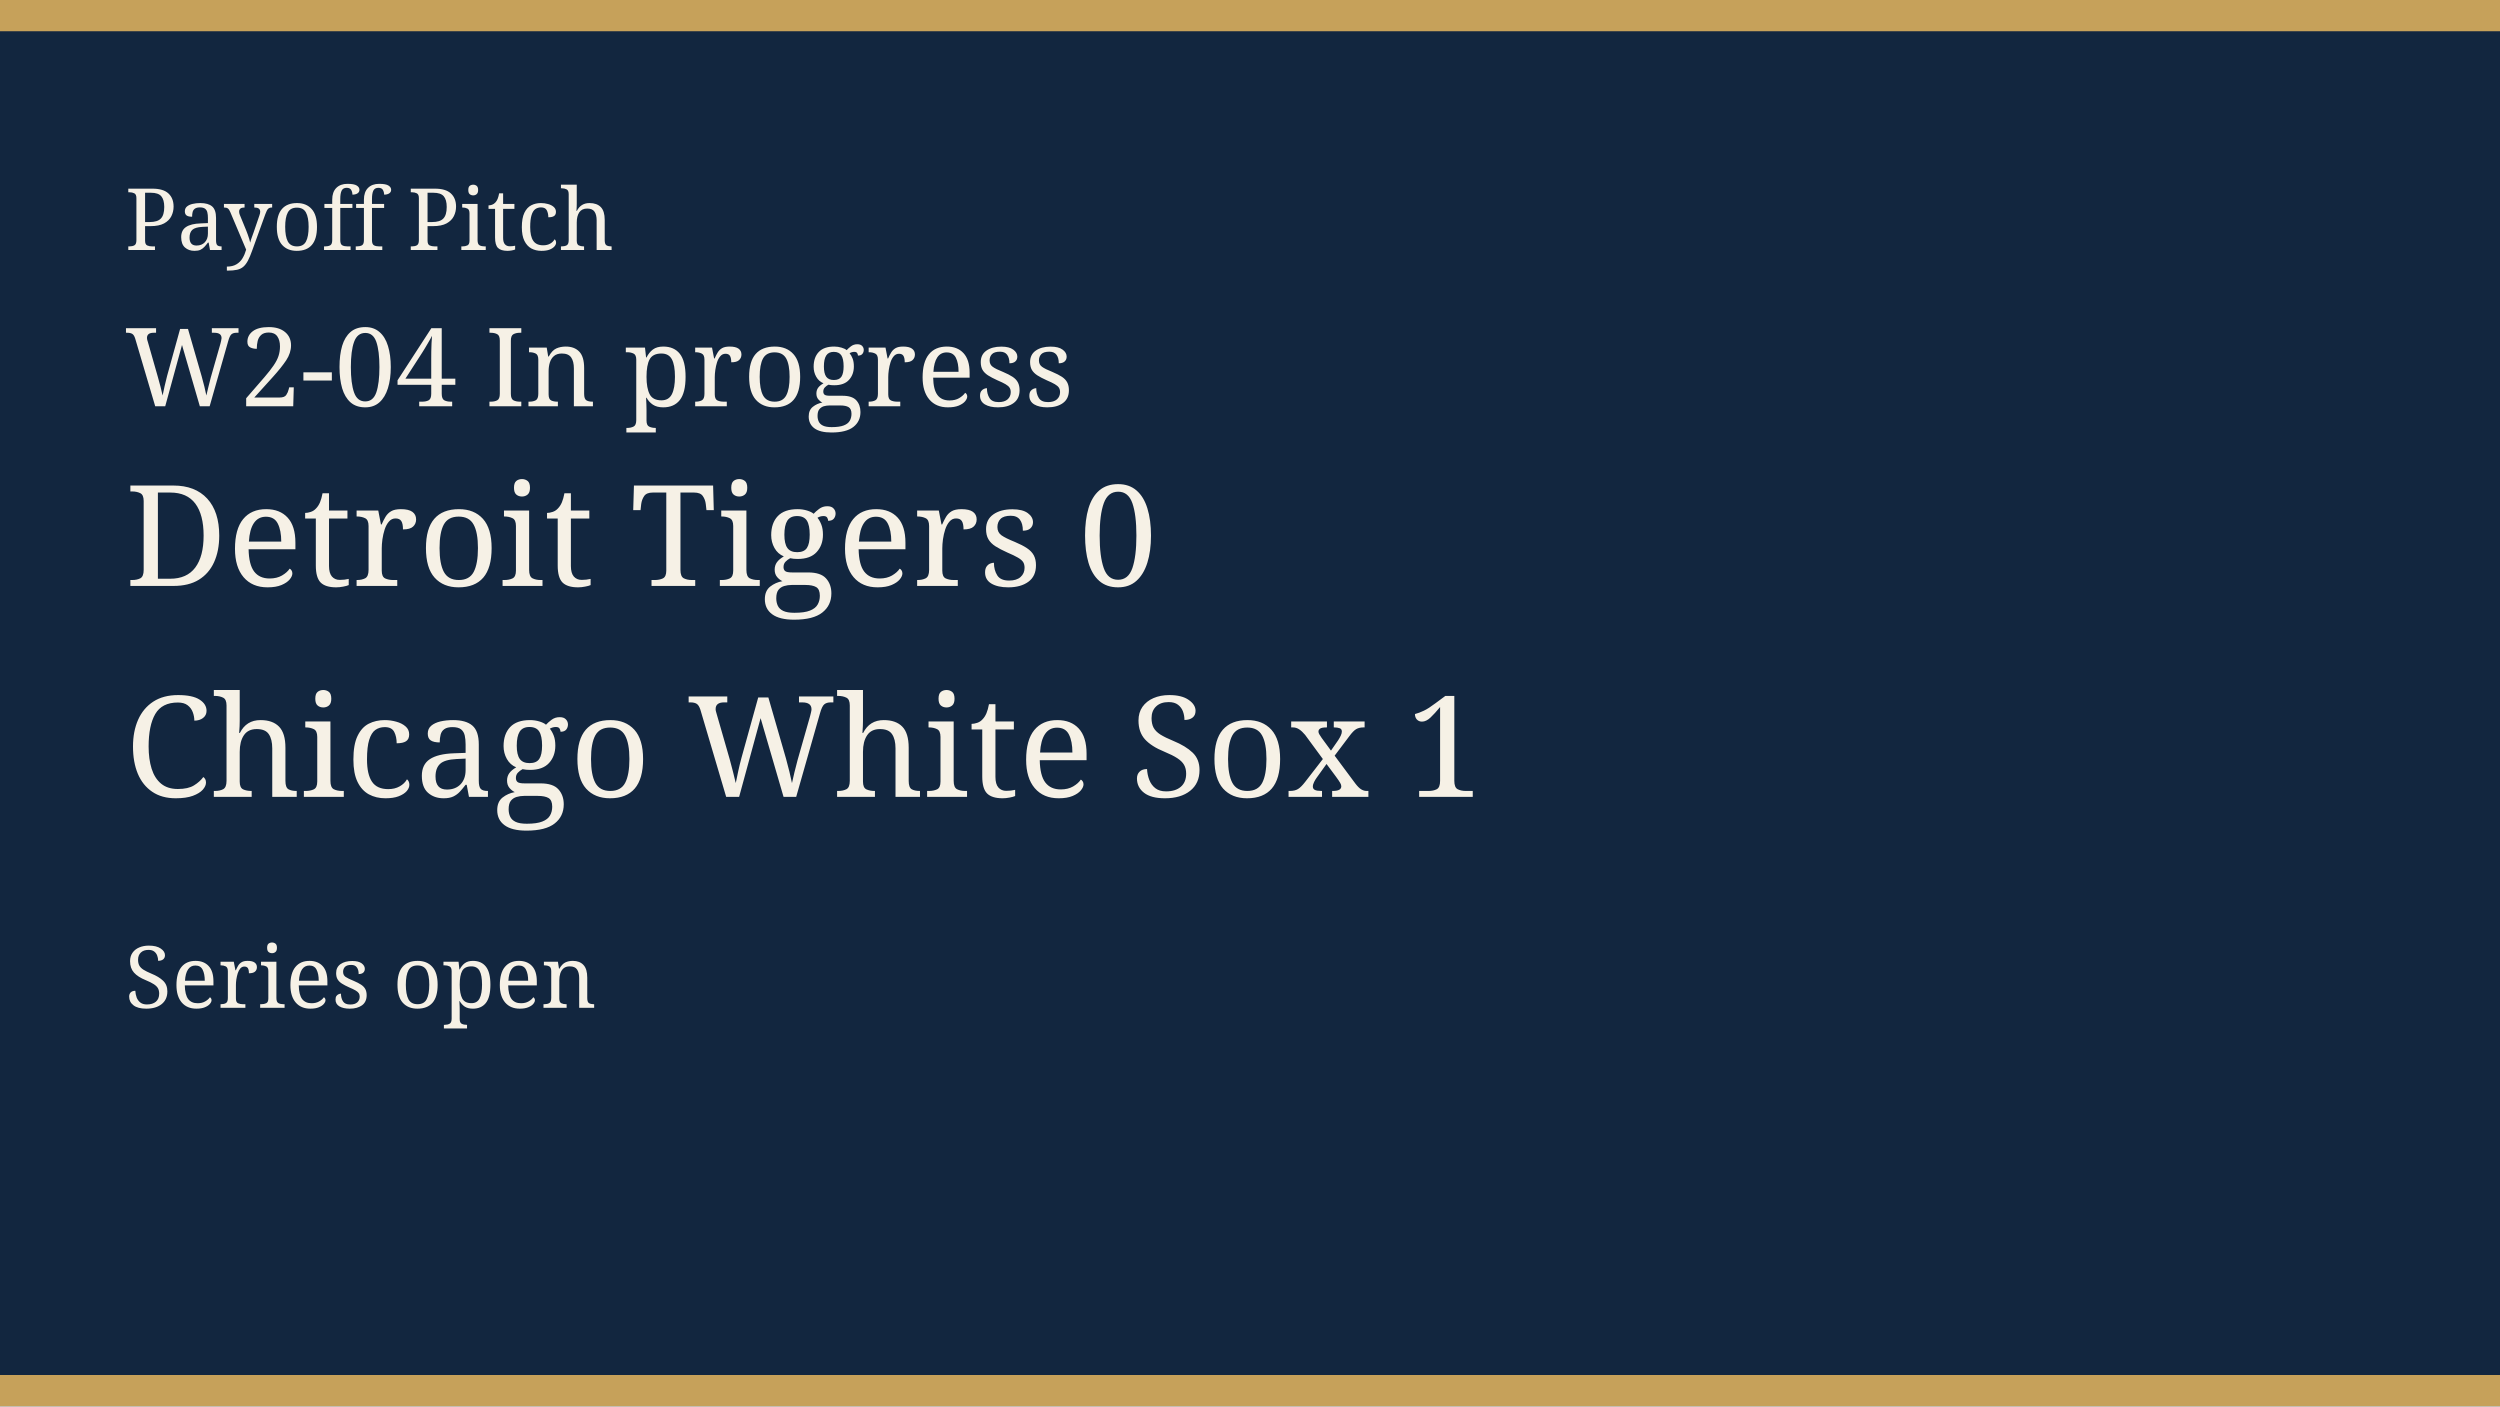
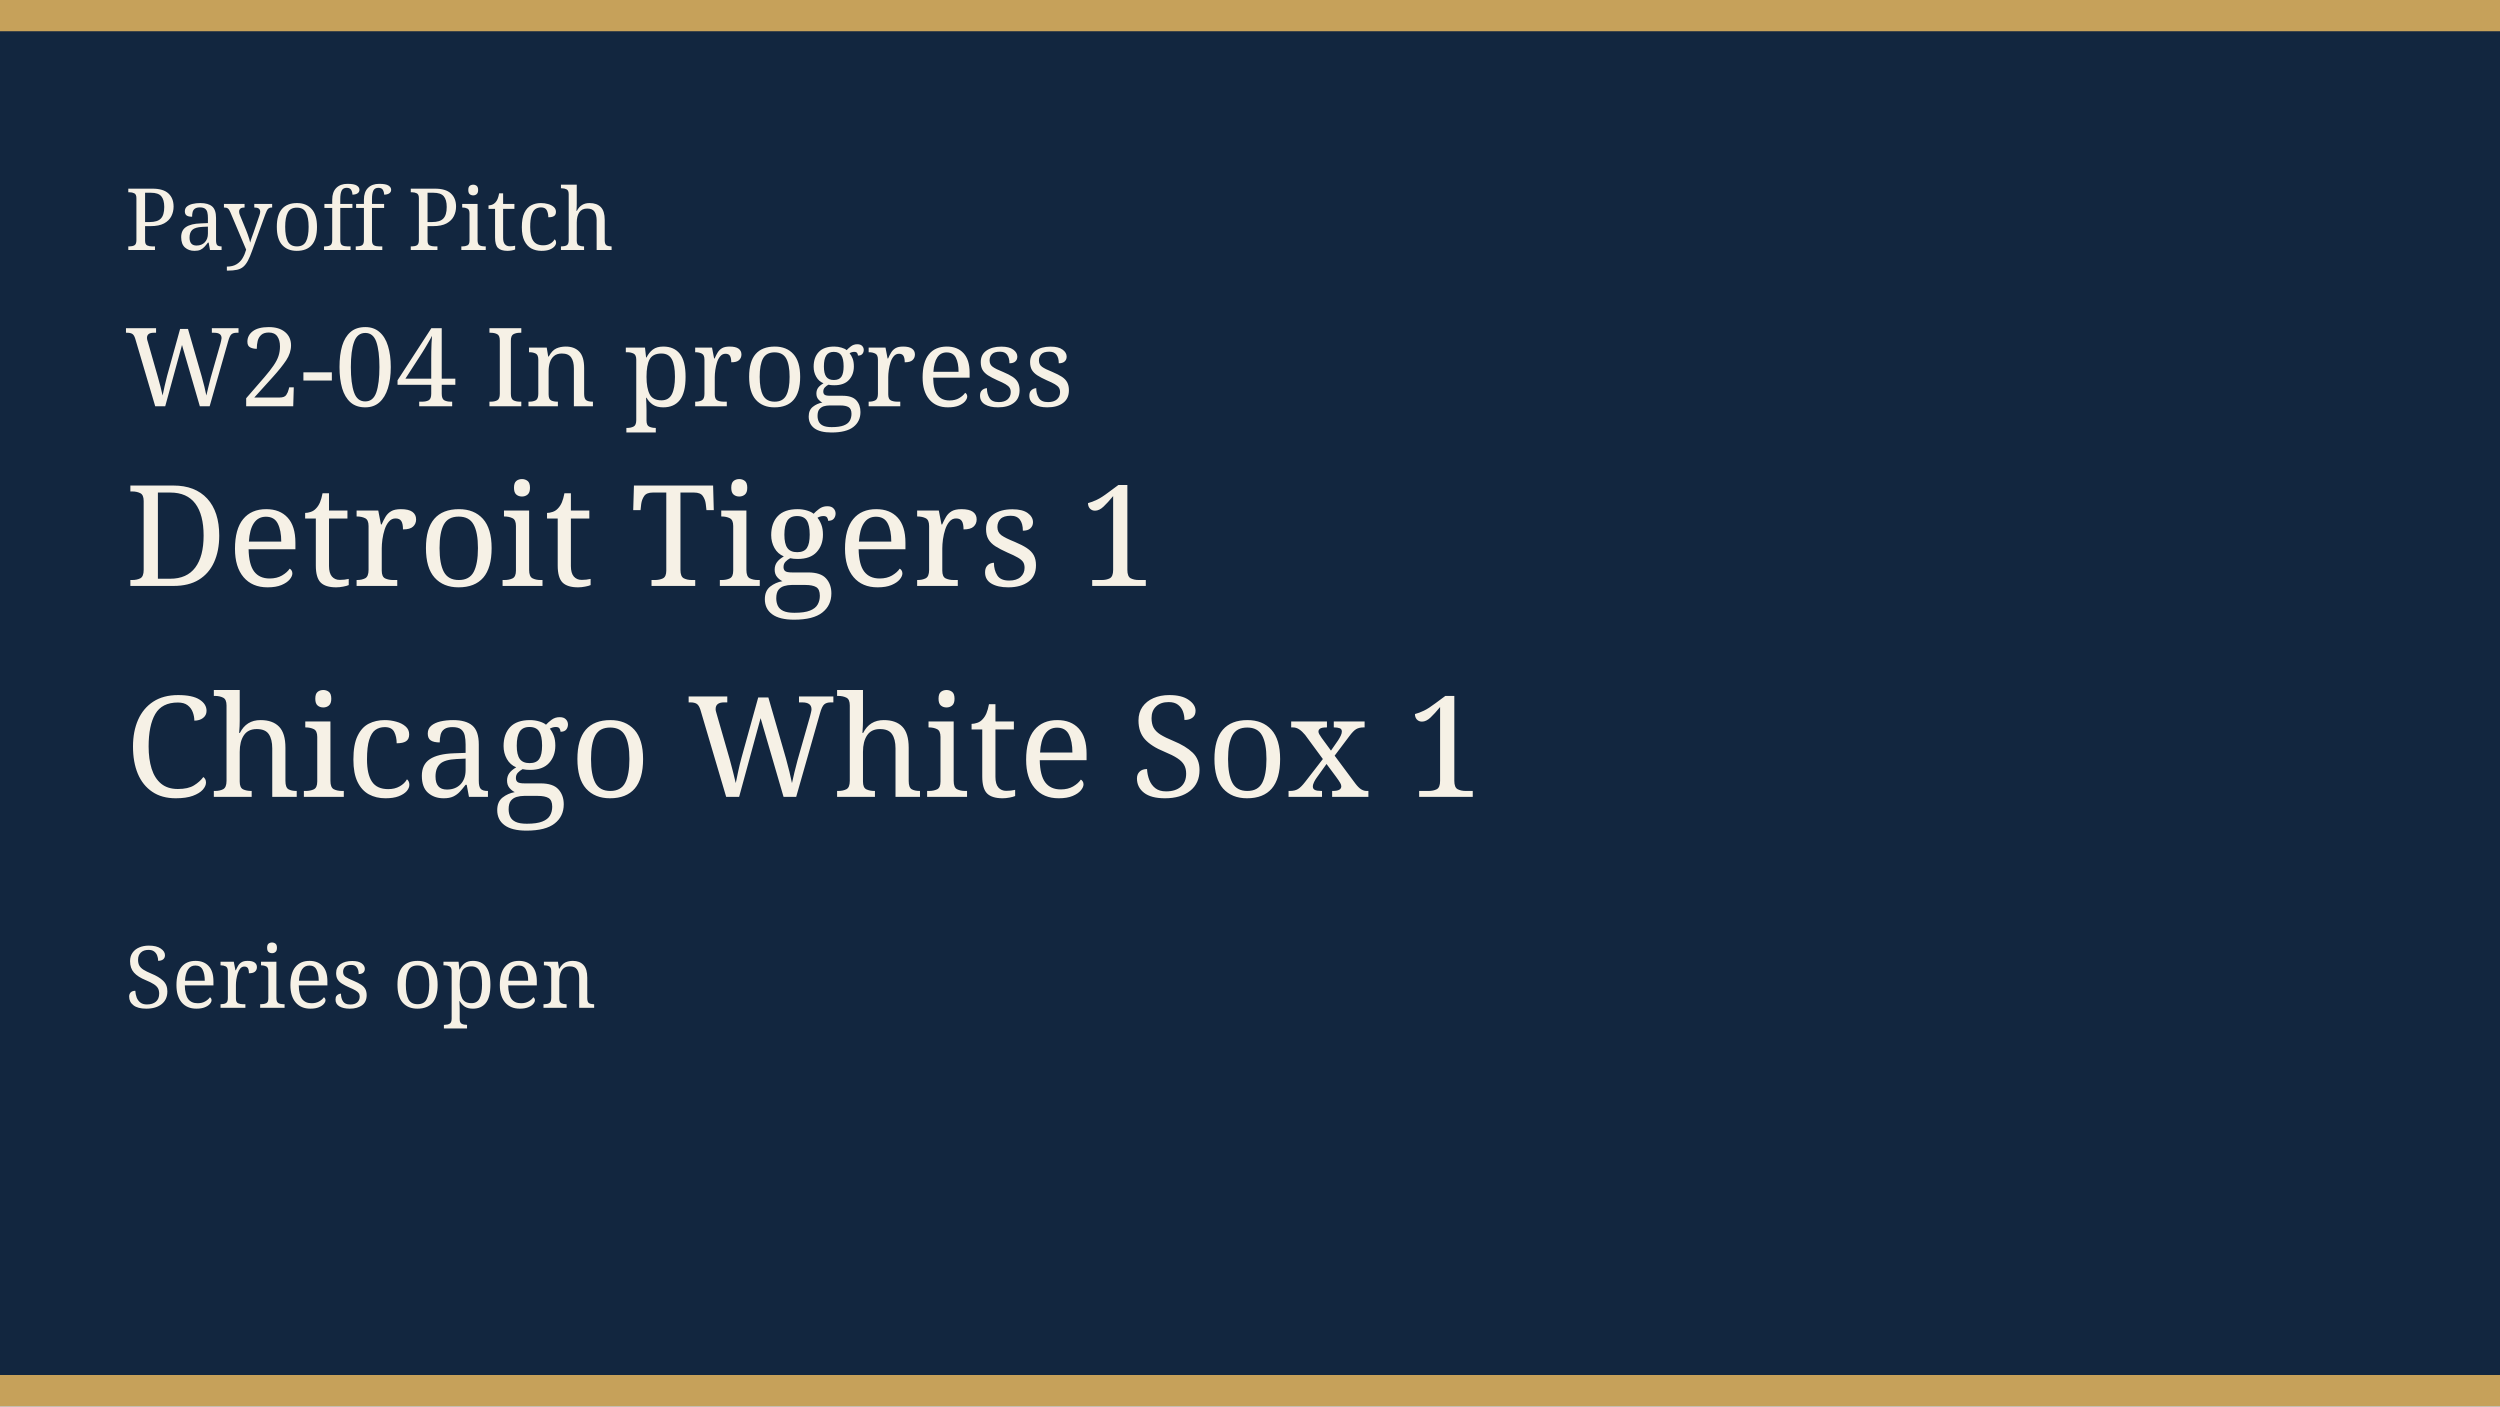
<svg xmlns="http://www.w3.org/2000/svg" width="640" height="360" viewBox="0 0 640 360" role="img">
  <rect width="640" height="360" fill="#12263f" />
  <rect width="640" height="8" fill="#c6a15a" />
  <rect y="352" width="640" height="8" fill="#c6a15a" />
  <text x="32" y="64" fill="#f6f1e6" font-family="Georgia, serif" font-size="22">Payoff Pitch</text>
  <text x="32" y="104" fill="#f6f1e6" font-family="Georgia, serif" font-size="28">W2-04 In progress</text>
-   <text x="32" y="150" fill="#f6f1e6" font-family="Georgia, serif" font-size="36">Detroit Tigers 0</text>
+   <text x="32" y="150" fill="#f6f1e6" font-family="Georgia, serif" font-size="36">Detroit Tigers 1</text>
  <text x="32" y="204" fill="#f6f1e6" font-family="Georgia, serif" font-size="36">Chicago White Sox 1</text>
  <text x="32" y="258" fill="#f6f1e6" font-family="Georgia, serif" font-size="22">Series open</text>
</svg>
